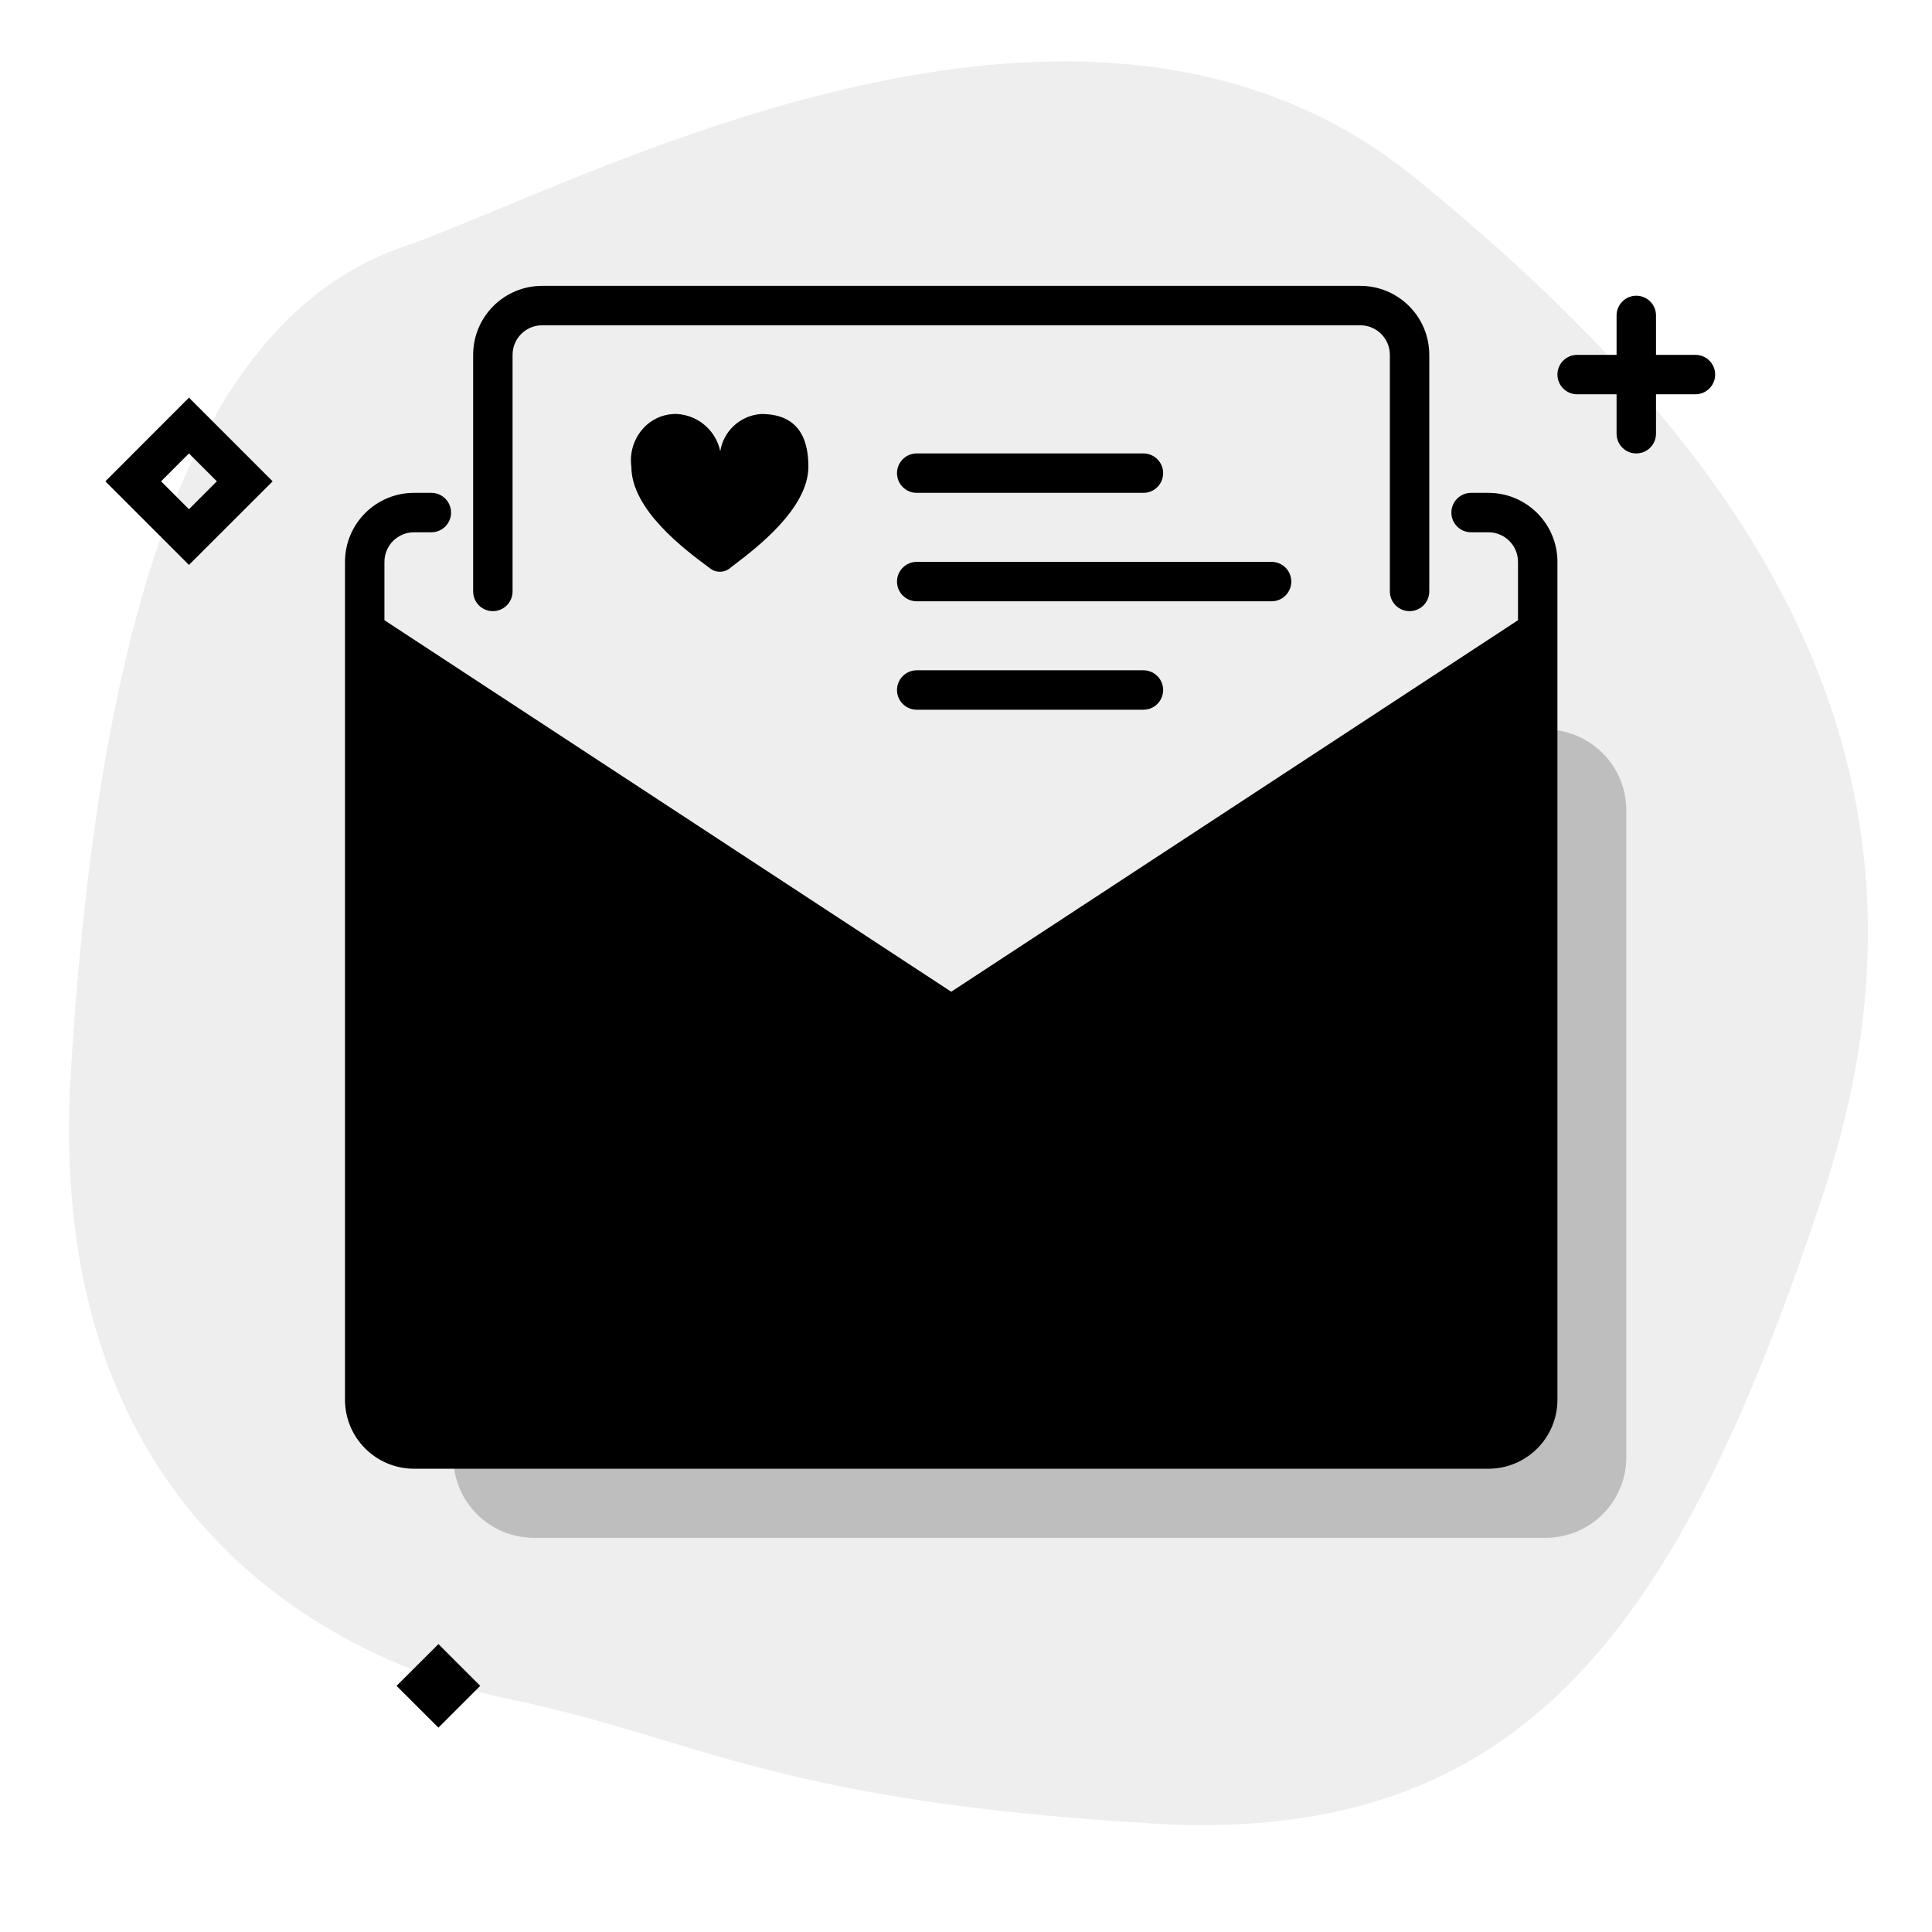
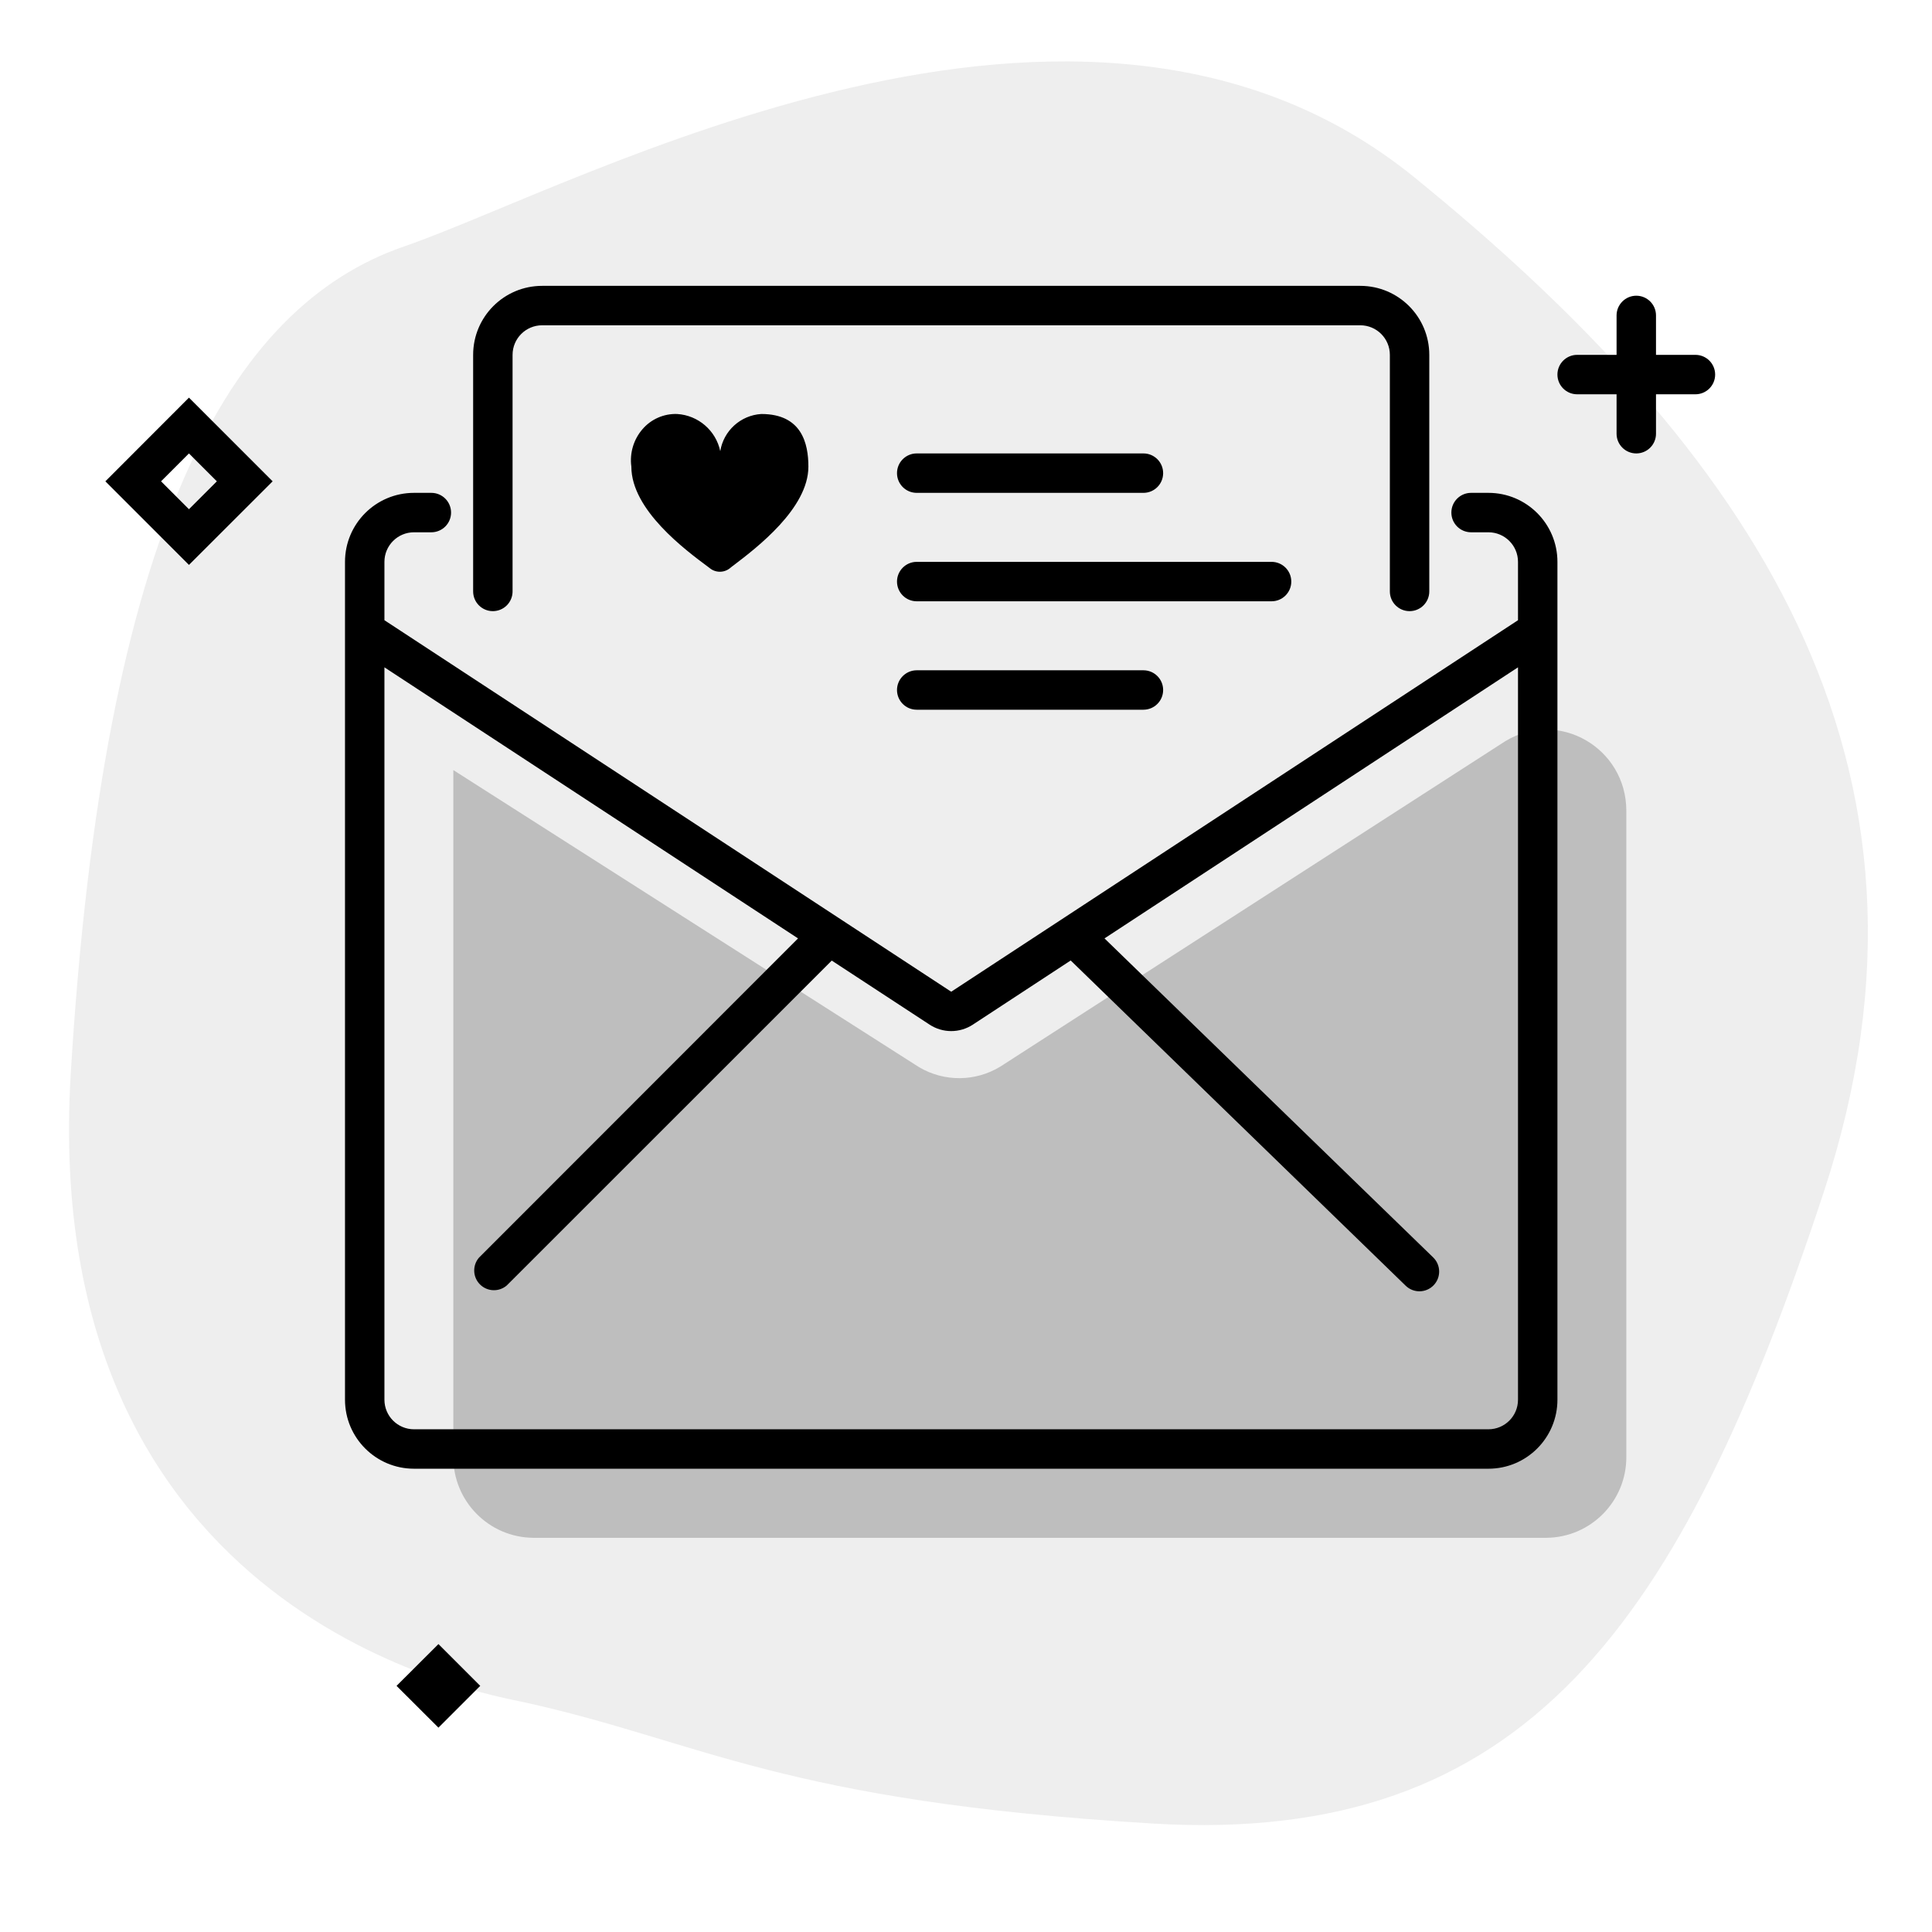
<svg aria-hidden="true" class="svg-spot spotMailXL" width="196" height="196" viewBox="0 0 196 196">
  <path opacity=".07" d="M53.16 172.69c-3.79-.84-49.34-8.36-45.98-63.81C10.53 53.42 23.29 31.1 41 25c17.7-6.1 68.72-34.45 102.5-7 33.78 27.45 55.96 59.17 41.5 103-14.46 43.84-30.26 66.24-68 64-37.74-2.24-45.81-8.34-63.84-12.31z" />
  <path opacity=".2" d="M46 78.13l47.25 30.14a8 8 0 008.24-.07l51.21-33c5.41-3.3 12.29.66 12.29 7.06v65.51a8.18 8.18 0 01-8.11 8.24H54.1a8.18 8.18 0 01-8.11-8.24V78.13z" />
-   <path d="M55 29a7 7 0 00-7 7v24a2 2 0 104 0V36a3 3 0 013-3h83a3 3 0 013 3v24a2 2 0 104 0V36a7 7 0 00-7-7H55zm38 17a2 2 0 100 4h23a2 2 0 100-4H93zm-49.24 8H42a3 3 0 00-3 3v5.92l57.5 37.69L154 62.92V57a3 3 0 00-3-3h-1.76a2 2 0 110-4H151a7 7 0 017 7v85a7 7 0 01-7 7H42a7 7 0 01-7-7V57a7 7 0 017-7h1.76a2 2 0 110 4zM39 142V67.7l41.96 27.5-32.36 32.4a2 2 0 102.82 2.82l32.97-32.96 9.93 6.5a4 4 0 004.38 0l9.93-6.5 33.99 32.98a2 2 0 102.78-2.87L112.05 95.2 154 67.7V142a3 3 0 01-3 3H42a3 3 0 01-3-3zm52-83c0-1.1.9-2 2-2h36a2 2 0 110 4H93a2 2 0 01-2-2zm0 11c0-1.1.9-2 2-2h23a2 2 0 110 4H93a2 2 0 01-2-2zm75-40a2 2 0 012 2v4h4a2 2 0 110 4h-4v4a2 2 0 11-4 0v-4h-4a2 2 0 110-4h4v-4c0-1.1.9-2 2-2zM44.48 166.79l4.24 4.24-4.24 4.24-4.25-4.24 4.25-4.24zM19.17 40.34l8.49 8.49-8.49 8.48-8.48-8.48 8.48-8.49zm-2.83 8.49l2.83 2.83L22 48.83 19.17 46l-2.83 2.83zM77.23 42a4.5 4.5 0 00-4.16 3.77A4.77 4.77 0 0068.7 42a4.43 4.43 0 00-3.52 1.54 4.82 4.82 0 00-1.13 3.8c0 4.4 5.5 8.47 7.8 10.18l.13.1c.61.51 1.49.51 2.1 0 .11-.1.23-.18.36-.28 2.3-1.75 7.57-5.76 7.57-10 0-2.35-.67-5.34-4.77-5.34z" />
+   <path d="M55 29a7 7 0 00-7 7v24a2 2 0 104 0V36a3 3 0 013-3h83a3 3 0 013 3v24a2 2 0 104 0V36a7 7 0 00-7-7H55zm38 17a2 2 0 100 4h23a2 2 0 100-4H93zm-49.24 8H42a3 3 0 00-3 3v5.92l57.5 37.69L154 62.92V57a3 3 0 00-3-3h-1.76a2 2 0 110-4H151a7 7 0 017 7v85a7 7 0 01-7 7H42a7 7 0 01-7-7V57a7 7 0 017-7h1.76a2 2 0 110 4zM39 142a3 3 0 003 3h109a3 3 0 003-3V67.7l-41.95 27.5 33.34 32.36a2 2 0 11-2.78 2.88l-33.99-33-9.93 6.51a4 4 0 01-4.38 0l-9.93-6.5-32.97 32.96a2 2 0 01-2.82-2.82L80.96 95.2 39 67.7V142zm52-83c0-1.1.9-2 2-2h36a2 2 0 110 4H93a2 2 0 01-2-2zm0 11c0-1.1.9-2 2-2h23a2 2 0 110 4H93a2 2 0 01-2-2zm75-40a2 2 0 012 2v4h4a2 2 0 110 4h-4v4a2 2 0 11-4 0v-4h-4a2 2 0 110-4h4v-4c0-1.1.9-2 2-2zM44.48 166.79l4.24 4.24-4.24 4.24-4.25-4.24 4.25-4.24zM19.17 40.34l8.49 8.49-8.49 8.48-8.48-8.48 8.48-8.49zm-2.83 8.49l2.83 2.83L22 48.83 19.17 46l-2.83 2.83zM77.23 42a4.5 4.5 0 00-4.16 3.77A4.77 4.77 0 0068.7 42a4.43 4.43 0 00-3.52 1.54 4.82 4.82 0 00-1.13 3.8c0 4.4 5.5 8.47 7.8 10.18l.13.1c.61.51 1.49.51 2.1 0 .11-.1.23-.18.36-.28 2.3-1.75 7.57-5.76 7.57-10 0-2.35-.67-5.34-4.77-5.34z" />
</svg>
